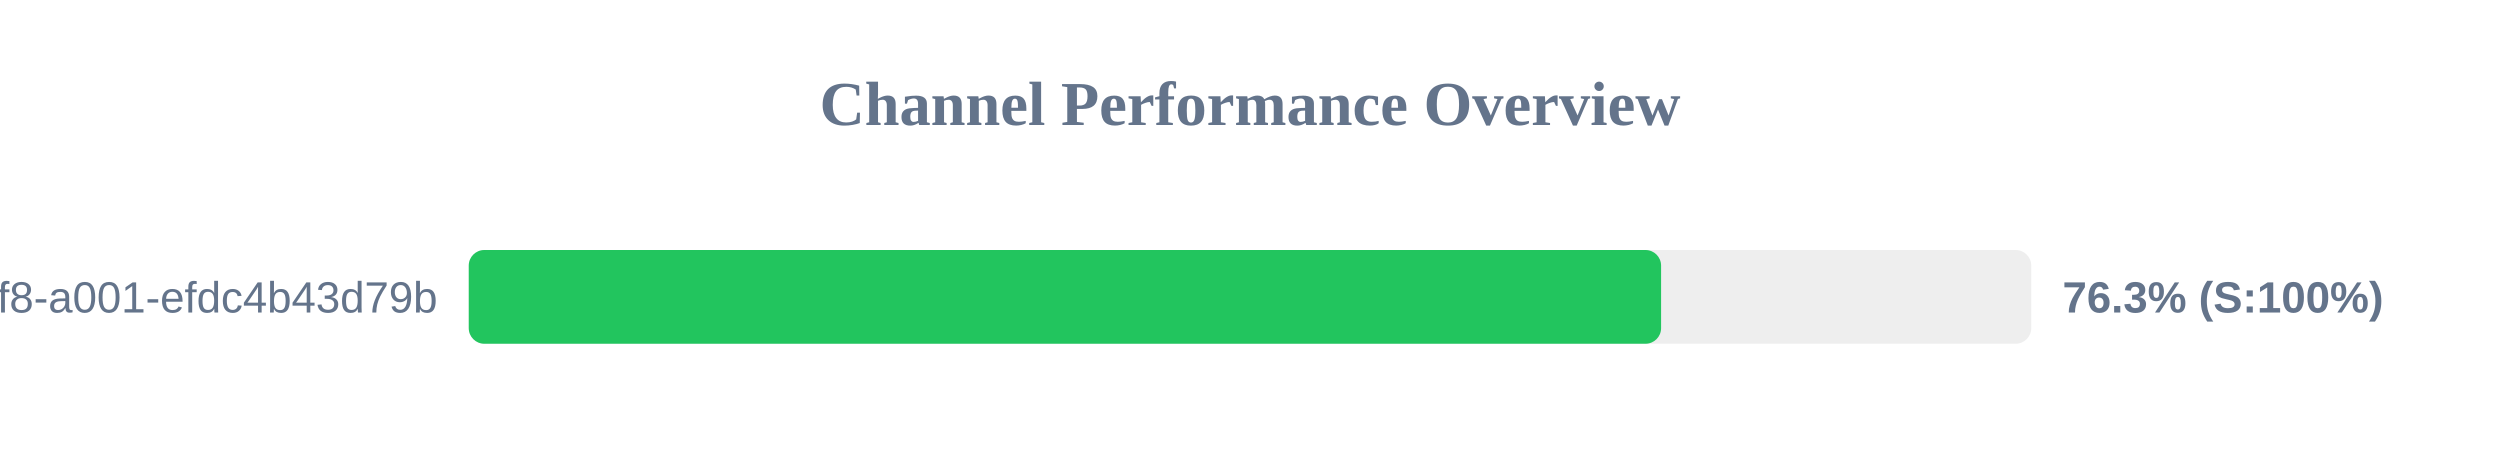
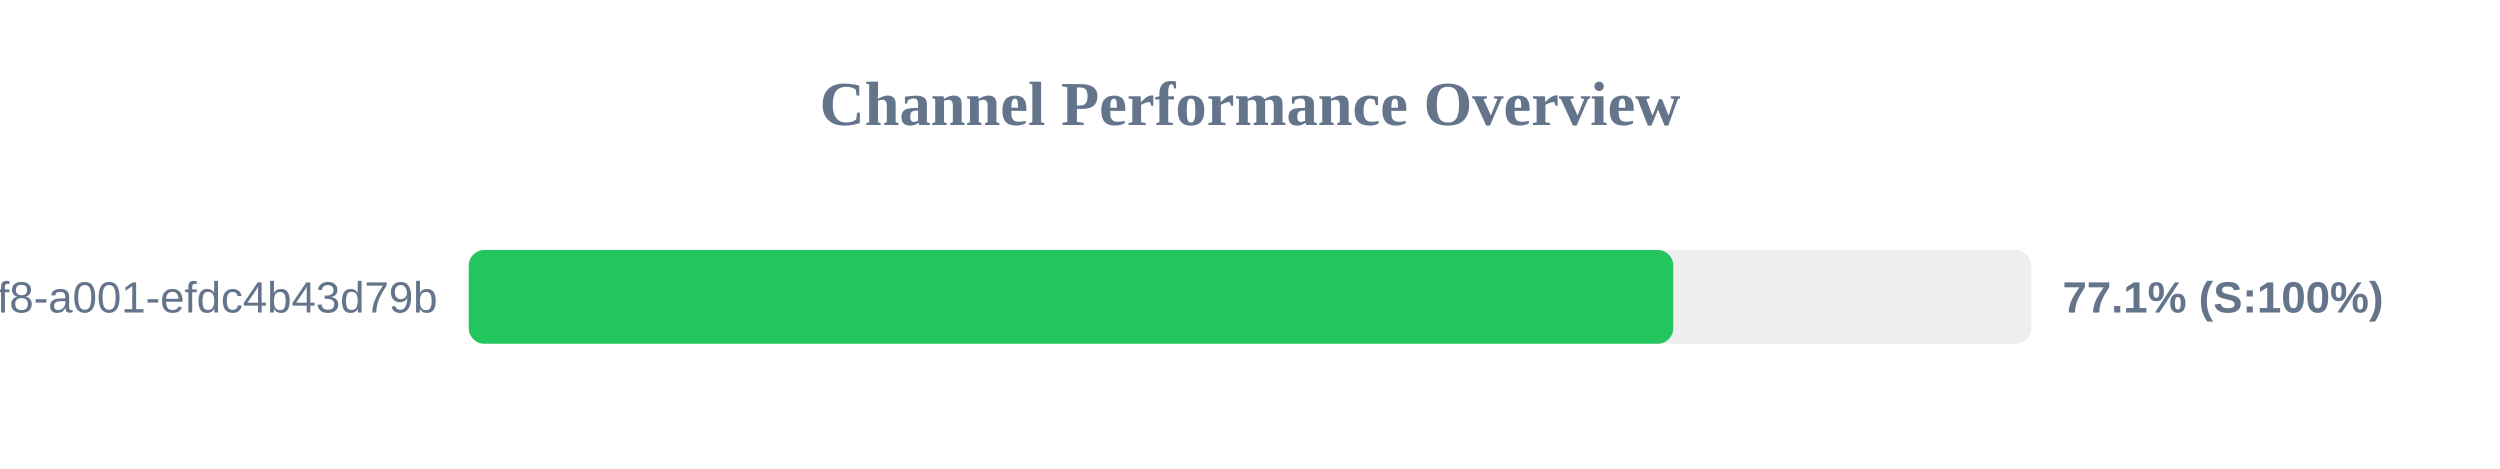
<svg xmlns="http://www.w3.org/2000/svg" width="800" height="150" version="1.1">
  <style>
        .row { font: 14px Arial; fill: #64748b; }
        .score { font: bold 14px Arial; fill: #64748b; }
    </style>
  <text x="400" y="40" text-anchor="middle" font-size="20px" font-weight="bold" fill="#64748b">Channel Performance Overview</text>
  <rect x="150" y="80" width="500" height="30" fill="#eee" rx="5" />
-   <rect x="150" y="80" width="381.55" height="30" fill="#22c55e" rx="5" />
+   <rect x="150" y="80" width="385.45" height="30" fill="#22c55e" rx="5" />
  <text x="140" y="100" text-anchor="end" class="row">?uuid=1fdb6b30-5371-4ff8-a001-efdc4b43d79b</text>
-   <text x="660" y="100" text-anchor="start" class="score">76.3% (S:100%)</text>
+   <text x="660" y="100" text-anchor="start" class="score">77.1% (S:100%)</text>
</svg>
